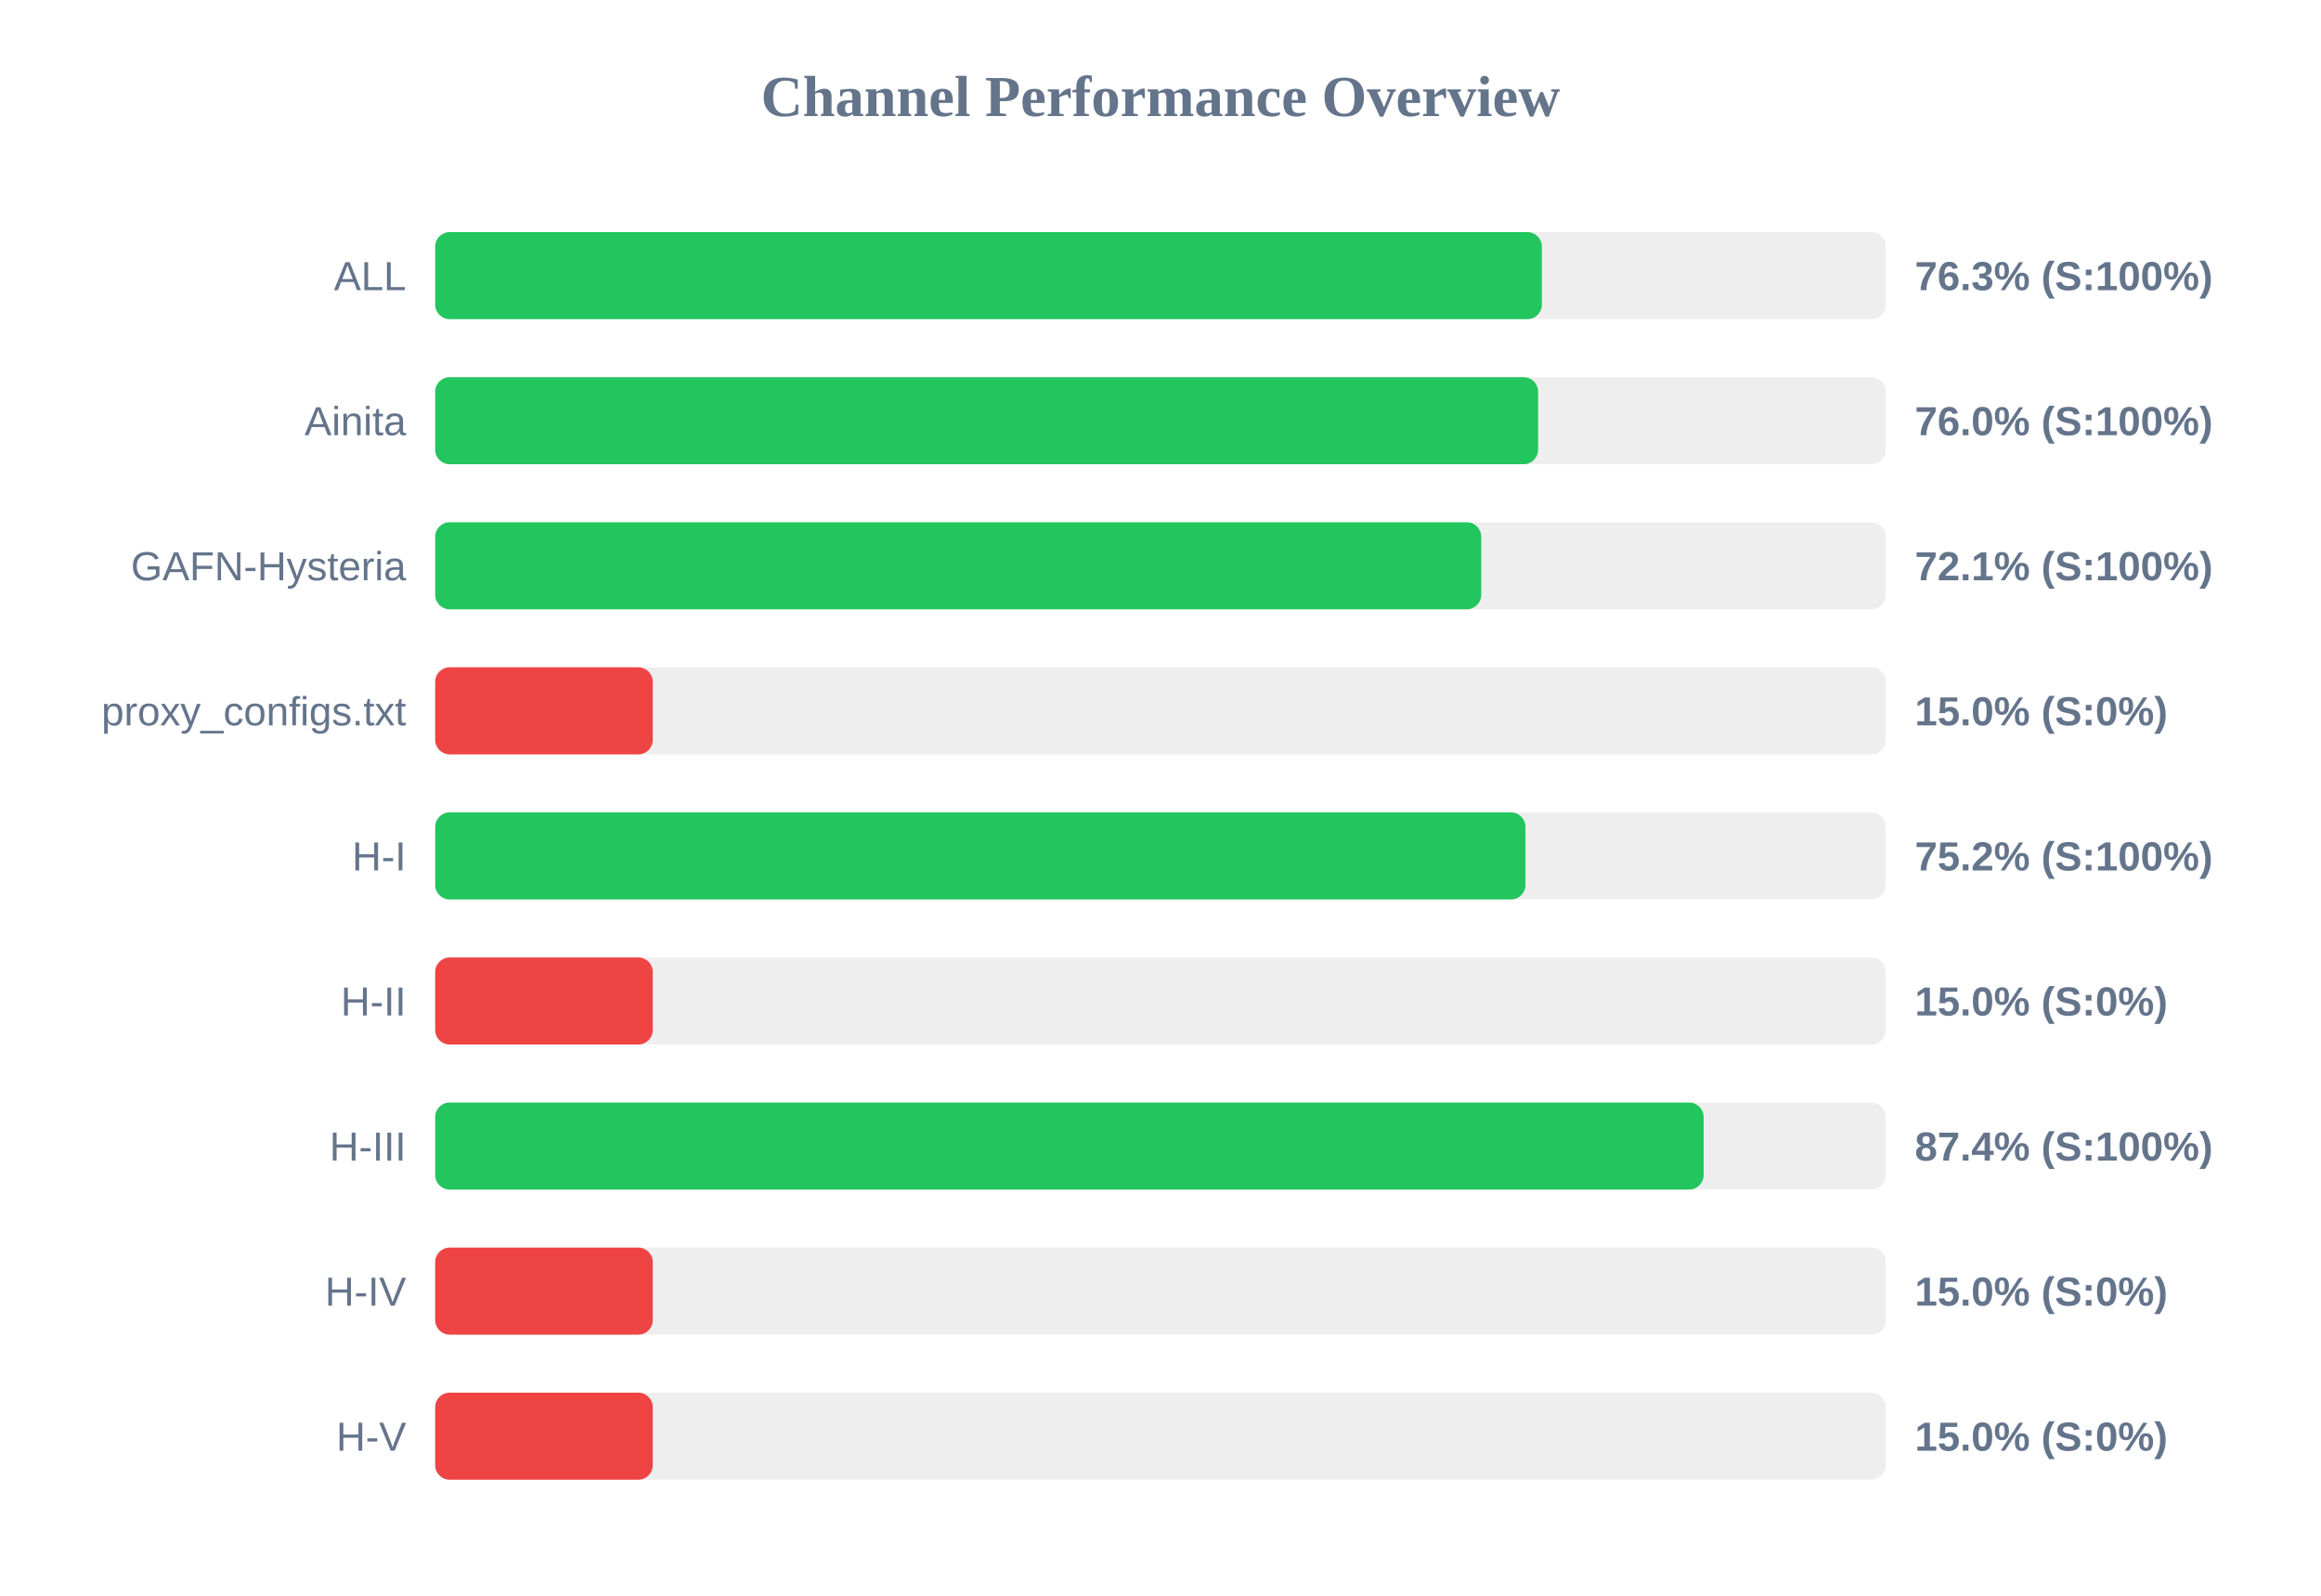
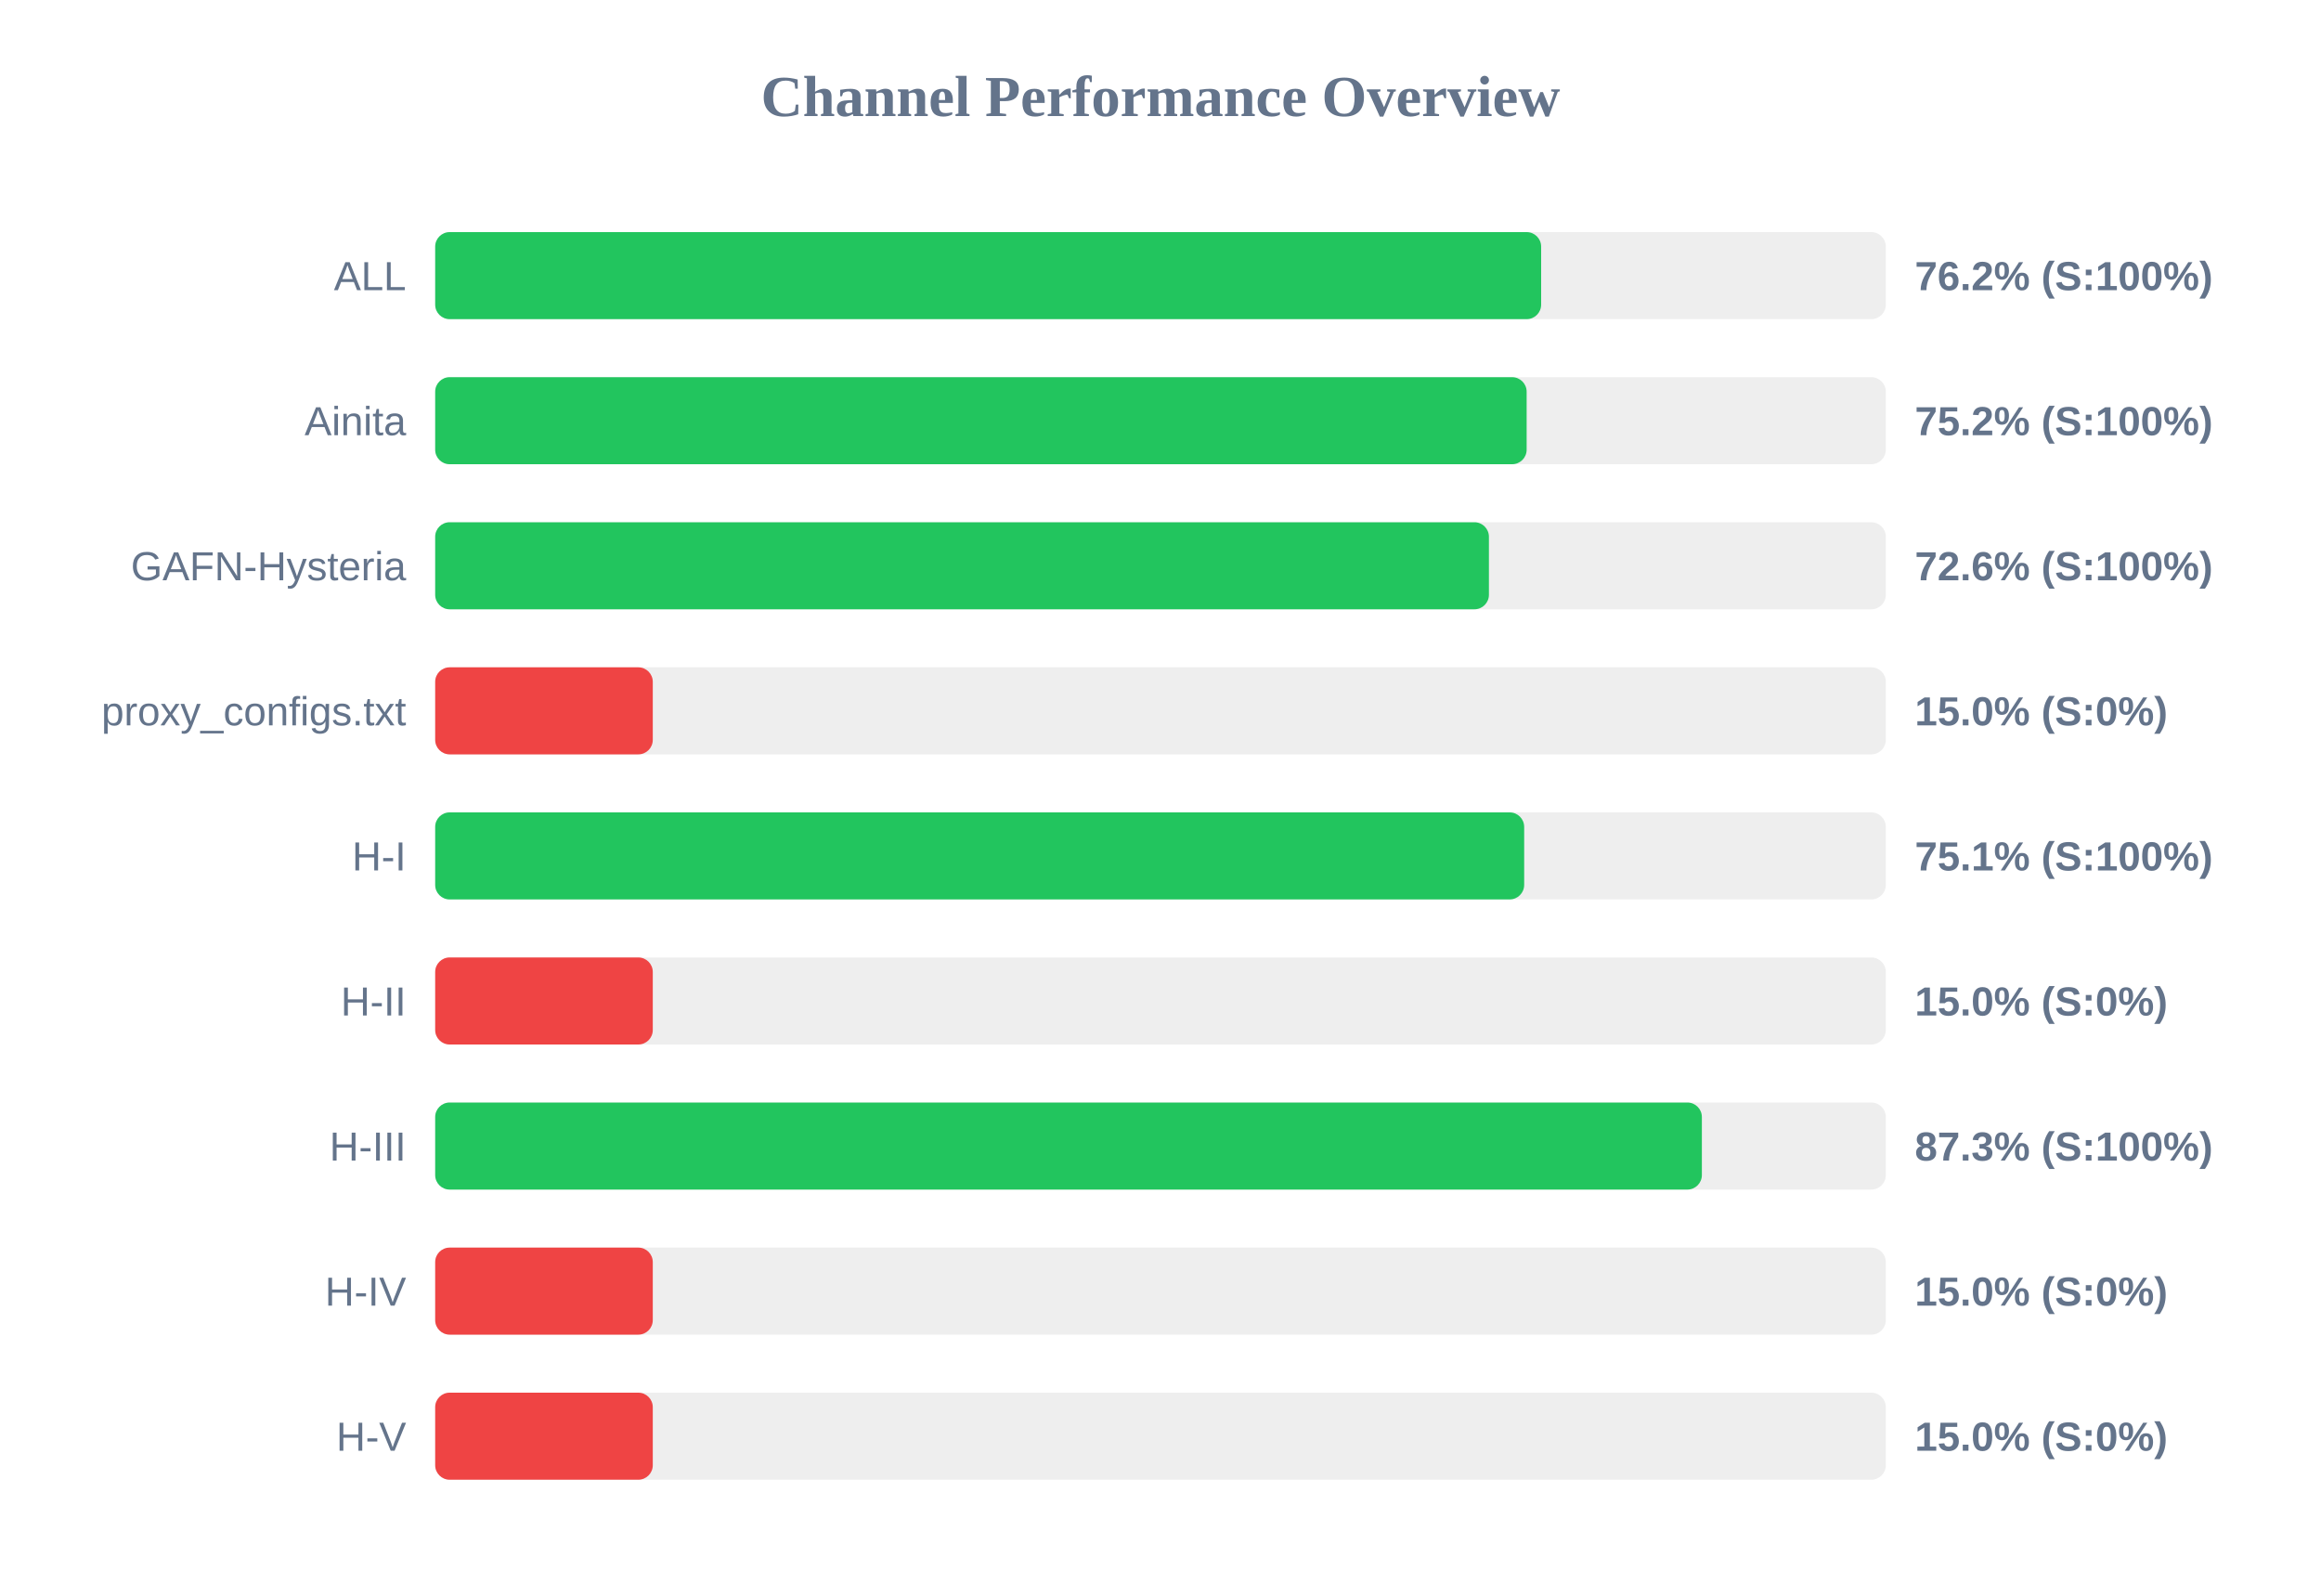
<svg xmlns="http://www.w3.org/2000/svg" width="800" height="550" version="1.1">
  <style>
        .row { font: 14px Arial; fill: #64748b; }
        .score { font: bold 14px Arial; fill: #64748b; }
    </style>
  <text x="400" y="40" text-anchor="middle" font-size="20px" font-weight="bold" fill="#64748b">Channel Performance Overview</text>
  <rect x="150" y="80" width="500" height="30" fill="#eee" rx="5" />
-   <rect x="150" y="80" width="381.45" height="30" fill="#22c55e" rx="5" />
+   <rect x="150" y="80" width="381.2" height="30" fill="#22c55e" rx="5" />
  <text x="140" y="100" text-anchor="end" class="row">ALL</text>
-   <text x="660" y="100" text-anchor="start" class="score">76.3% (S:100%)</text>
+   <text x="660" y="100" text-anchor="start" class="score">76.2% (S:100%)</text>
  <rect x="150" y="130" width="500" height="30" fill="#eee" rx="5" />
-   <rect x="150" y="130" width="380.15" height="30" fill="#22c55e" rx="5" />
+   <rect x="150" y="130" width="376.2" height="30" fill="#22c55e" rx="5" />
  <text x="140" y="150" text-anchor="end" class="row">Ainita</text>
-   <text x="660" y="150" text-anchor="start" class="score">76.0% (S:100%)</text>
+   <text x="660" y="150" text-anchor="start" class="score">75.2% (S:100%)</text>
  <rect x="150" y="180" width="500" height="30" fill="#eee" rx="5" />
-   <rect x="150" y="180" width="360.55" height="30" fill="#22c55e" rx="5" />
+   <rect x="150" y="180" width="363.2" height="30" fill="#22c55e" rx="5" />
  <text x="140" y="200" text-anchor="end" class="row">GAFN-Hysteria</text>
-   <text x="660" y="200" text-anchor="start" class="score">72.1% (S:100%)</text>
+   <text x="660" y="200" text-anchor="start" class="score">72.6% (S:100%)</text>
  <rect x="150" y="230" width="500" height="30" fill="#eee" rx="5" />
  <rect x="150" y="230" width="75.0" height="30" fill="#ef4444" rx="5" />
  <text x="140" y="250" text-anchor="end" class="row">proxy_configs.txt</text>
  <text x="660" y="250" text-anchor="start" class="score">15.0% (S:0%)</text>
  <rect x="150" y="280" width="500" height="30" fill="#eee" rx="5" />
-   <rect x="150" y="280" width="375.8" height="30" fill="#22c55e" rx="5" />
+   <rect x="150" y="280" width="375.35" height="30" fill="#22c55e" rx="5" />
  <text x="140" y="300" text-anchor="end" class="row">H-I</text>
-   <text x="660" y="300" text-anchor="start" class="score">75.2% (S:100%)</text>
+   <text x="660" y="300" text-anchor="start" class="score">75.1% (S:100%)</text>
  <rect x="150" y="330" width="500" height="30" fill="#eee" rx="5" />
  <rect x="150" y="330" width="75.0" height="30" fill="#ef4444" rx="5" />
  <text x="140" y="350" text-anchor="end" class="row">H-II</text>
  <text x="660" y="350" text-anchor="start" class="score">15.0% (S:0%)</text>
  <rect x="150" y="380" width="500" height="30" fill="#eee" rx="5" />
-   <rect x="150" y="380" width="437.2" height="30" fill="#22c55e" rx="5" />
+   <rect x="150" y="380" width="436.6" height="30" fill="#22c55e" rx="5" />
  <text x="140" y="400" text-anchor="end" class="row">H-III</text>
-   <text x="660" y="400" text-anchor="start" class="score">87.4% (S:100%)</text>
+   <text x="660" y="400" text-anchor="start" class="score">87.3% (S:100%)</text>
  <rect x="150" y="430" width="500" height="30" fill="#eee" rx="5" />
  <rect x="150" y="430" width="75.0" height="30" fill="#ef4444" rx="5" />
  <text x="140" y="450" text-anchor="end" class="row">H-IV</text>
  <text x="660" y="450" text-anchor="start" class="score">15.0% (S:0%)</text>
  <rect x="150" y="480" width="500" height="30" fill="#eee" rx="5" />
  <rect x="150" y="480" width="75.0" height="30" fill="#ef4444" rx="5" />
  <text x="140" y="500" text-anchor="end" class="row">H-V</text>
  <text x="660" y="500" text-anchor="start" class="score">15.0% (S:0%)</text>
</svg>
